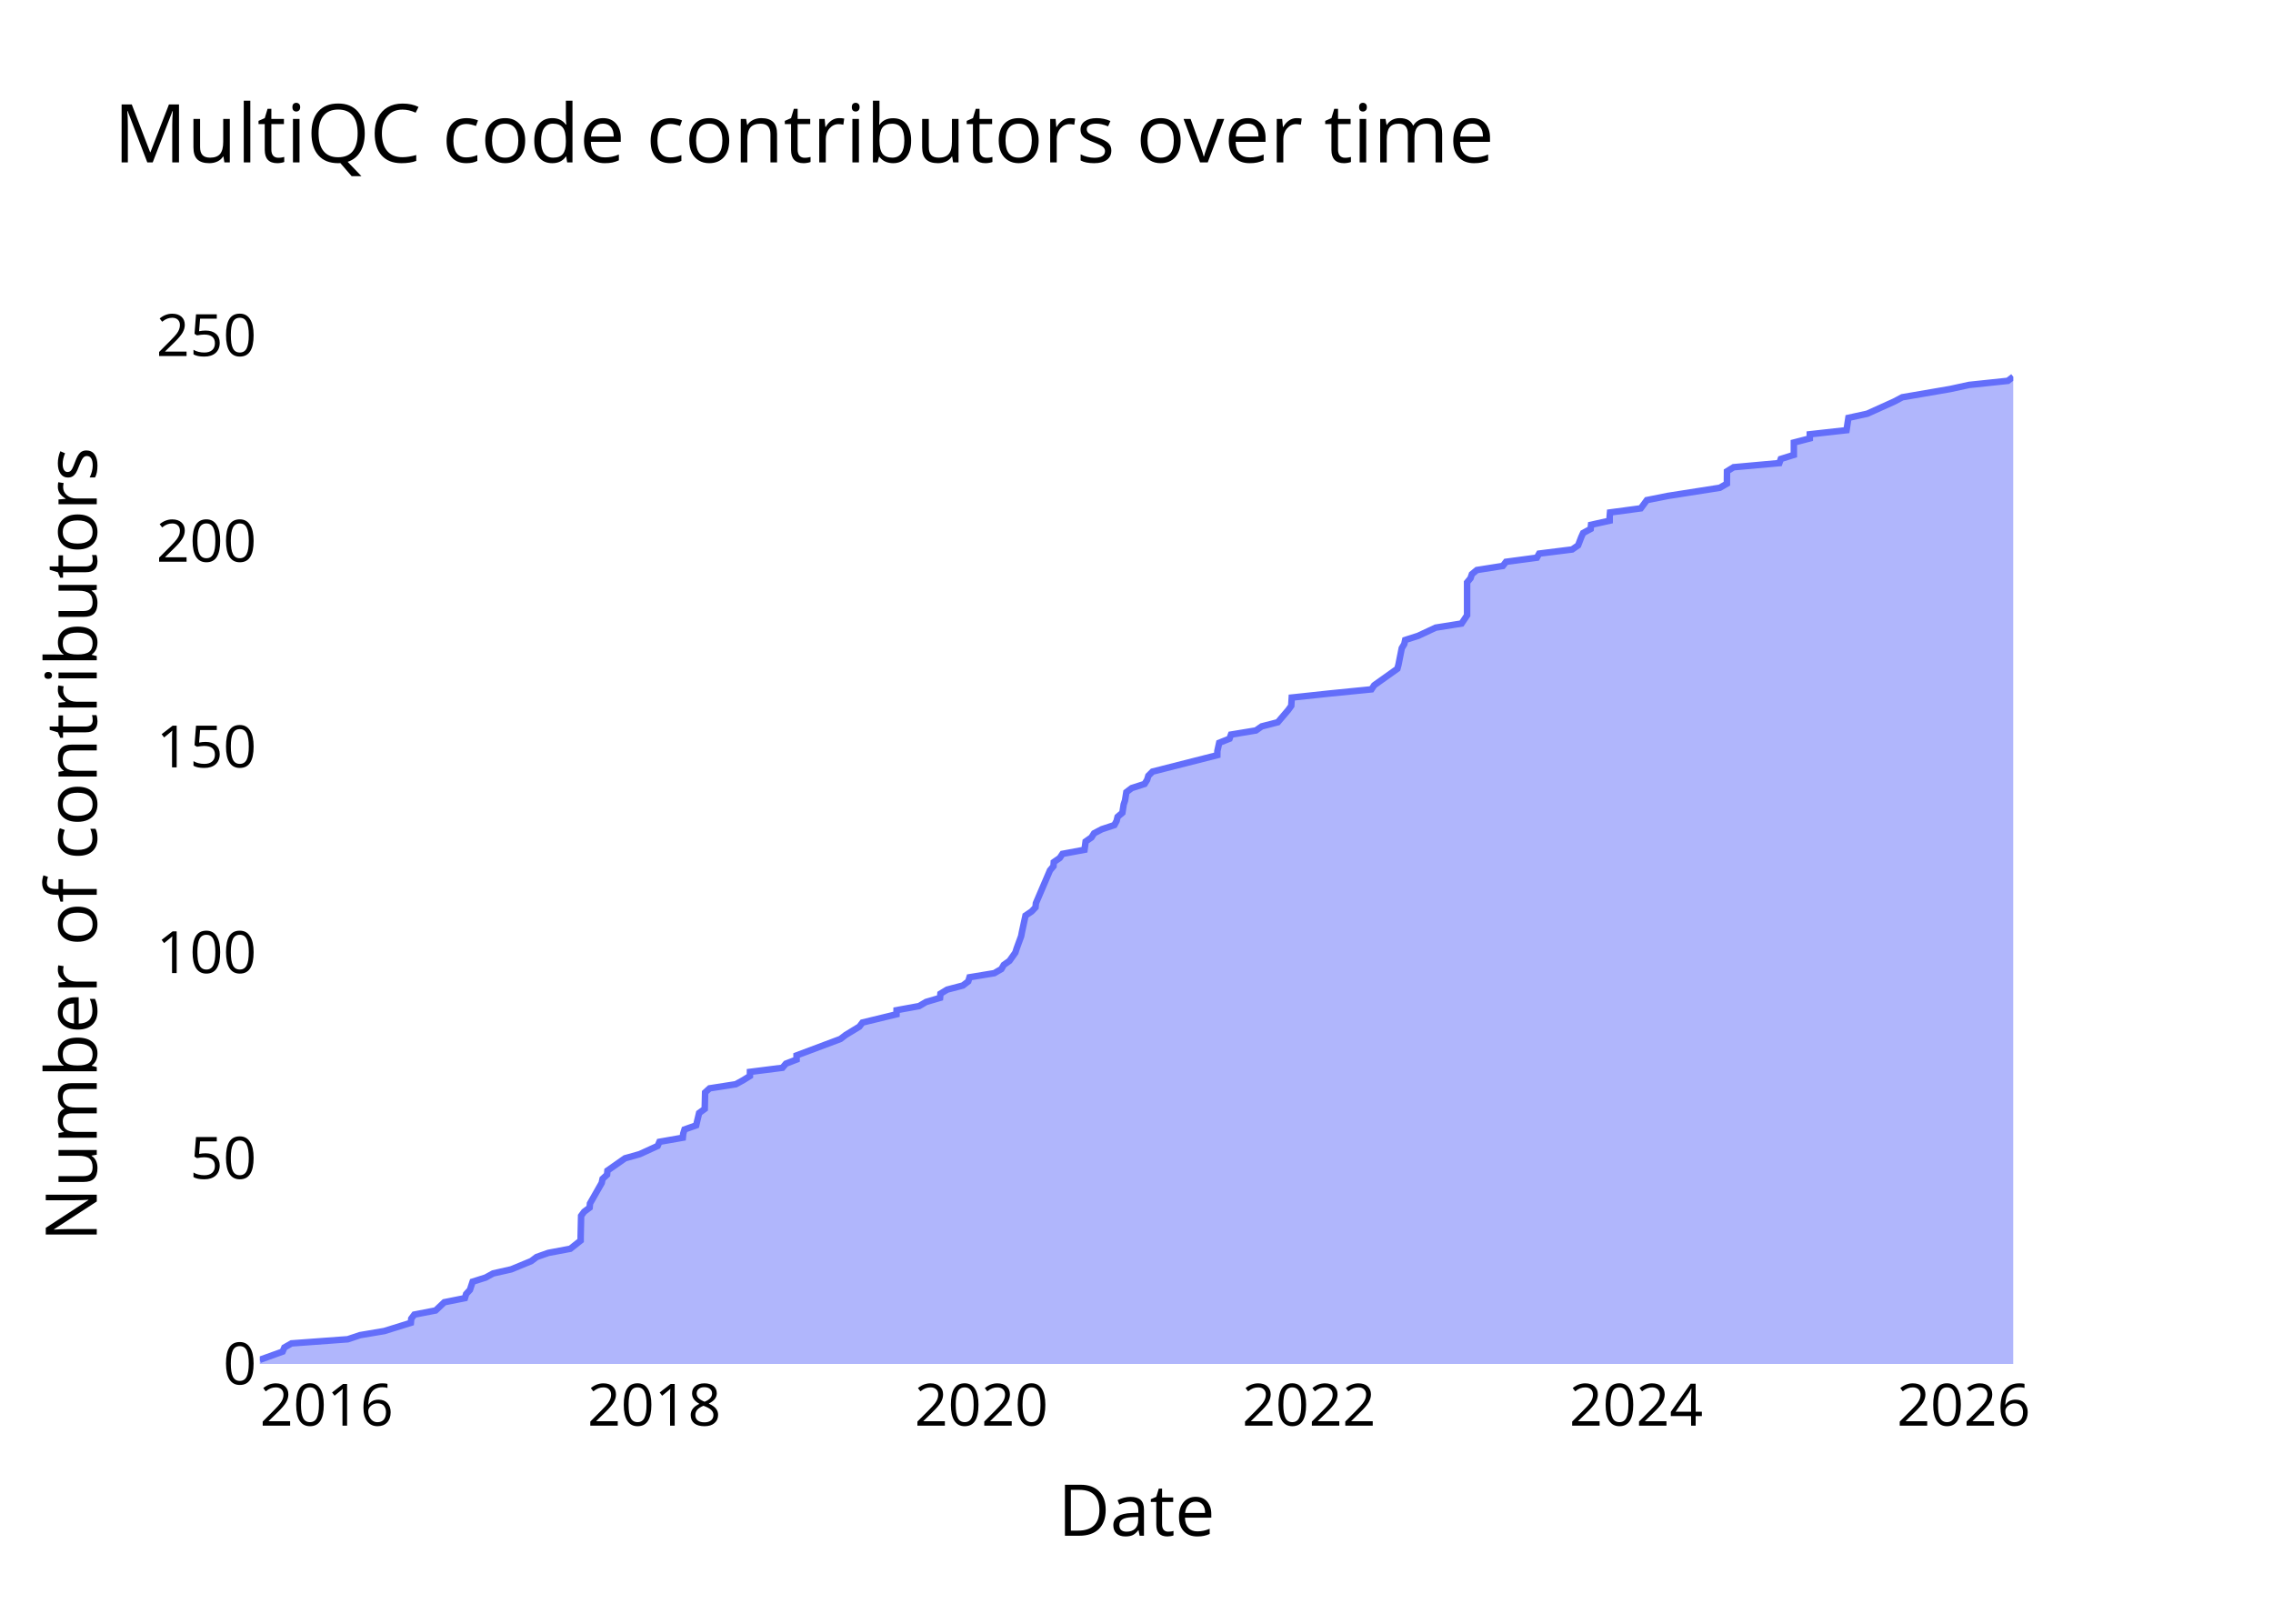
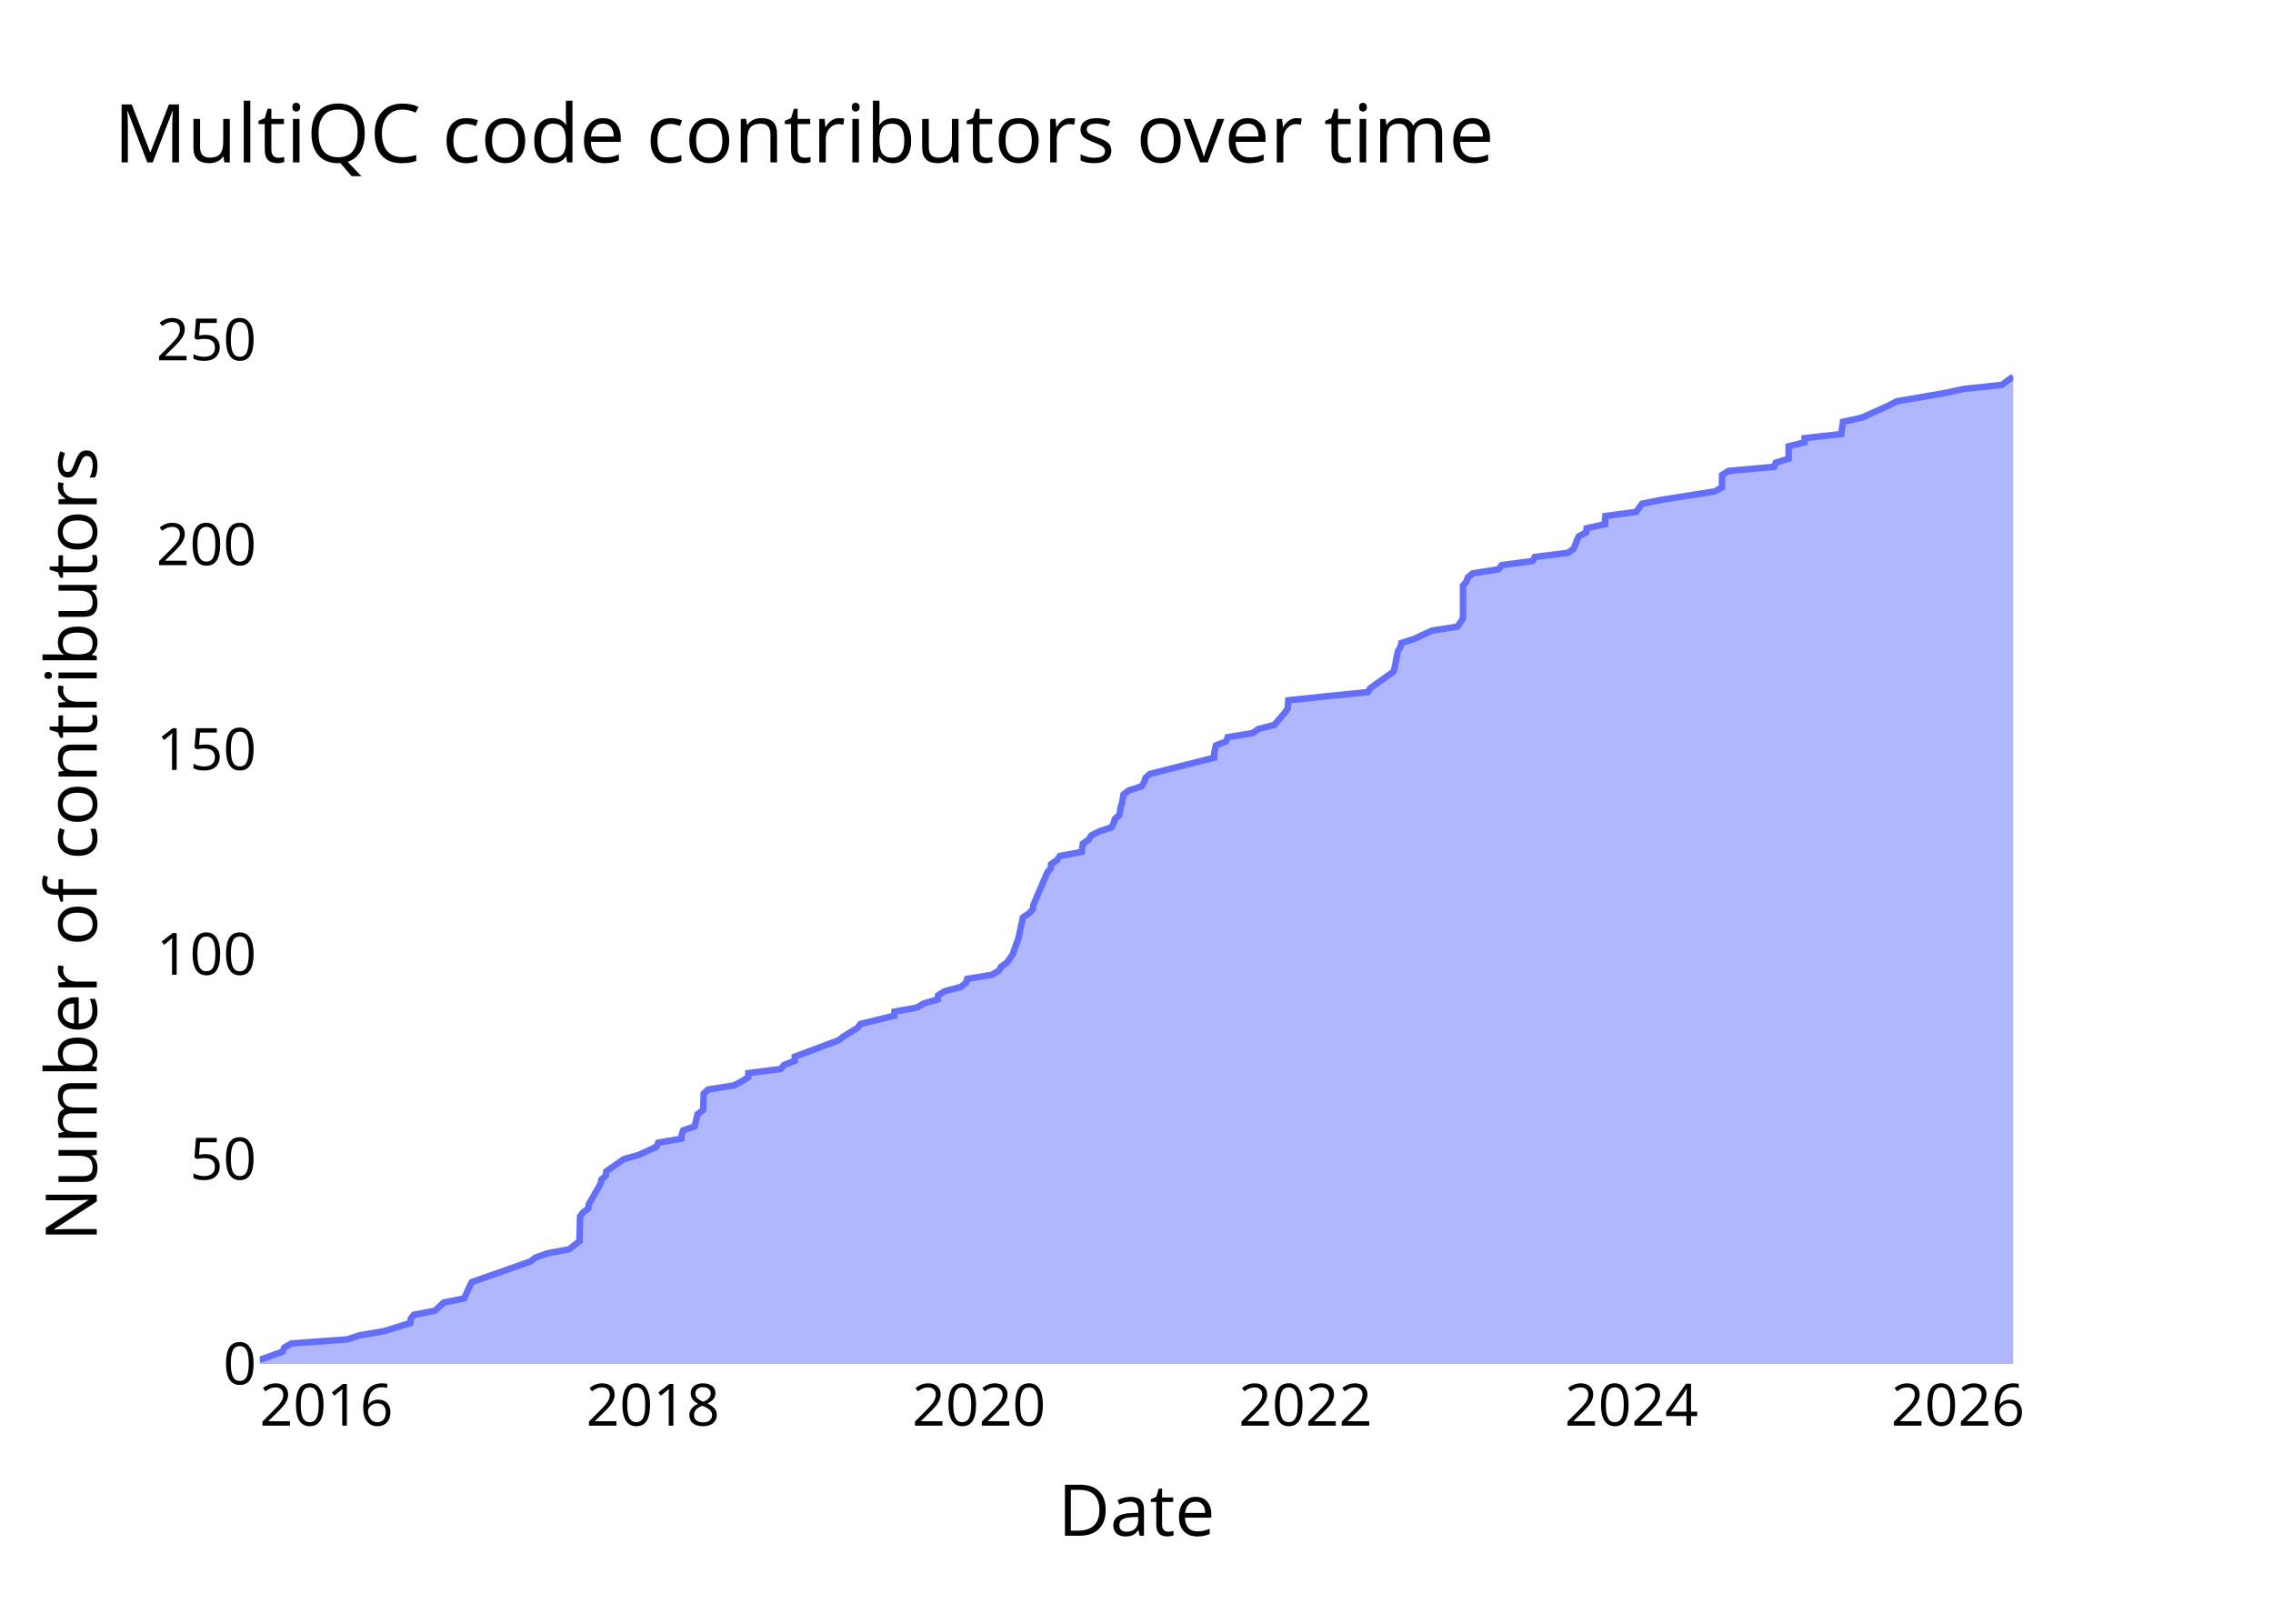
<svg xmlns="http://www.w3.org/2000/svg" class="main-svg" width="700" height="500" style="" viewBox="0 0 700 500">
  <rect x="0" y="0" width="700" height="500" style="fill: rgb(0, 0, 0); fill-opacity: 0;" />
-   <defs id="defs-1621f4">
+   <defs id="defs-3593c1">
    <g class="clips">
-       <clipPath id="clip1621f4xyplot" class="plotclip">
+       <clipPath id="clip3593c1xyplot" class="plotclip">
        <rect width="540" height="320" />
      </clipPath>
-       <clipPath class="axesclip" id="clip1621f4x">
+       <clipPath class="axesclip" id="clip3593c1x">
        <rect x="80" y="0" width="540" height="500" />
      </clipPath>
-       <clipPath class="axesclip" id="clip1621f4y">
+       <clipPath class="axesclip" id="clip3593c1y">
        <rect x="0" y="100" width="700" height="320" />
      </clipPath>
-       <clipPath class="axesclip" id="clip1621f4xy">
+       <clipPath class="axesclip" id="clip3593c1xy">
        <rect x="80" y="100" width="540" height="320" />
      </clipPath>
    </g>
    <g class="gradients" />
    <g class="patterns" />
  </defs>
  <g class="bglayer">
    <rect class="bg" x="80" y="100" width="540" height="320" style="fill: rgb(0, 0, 0); fill-opacity: 0; stroke-width: 0;" />
  </g>
  <g class="layer-below">
    <g class="imagelayer" />
    <g class="shapelayer" />
  </g>
  <g class="cartesianlayer">
    <g class="subplot xy">
      <g class="layer-subplot">
        <g class="shapelayer" />
        <g class="imagelayer" />
      </g>
      <g class="minor-gridlayer">
        <g class="x" />
        <g class="y" />
      </g>
      <g class="gridlayer">
        <g class="x">
-           <path class="xgrid crisp" transform="translate(100.61,0)" d="M0,100v320" style="stroke: rgb(255, 255, 255); stroke-opacity: 1; stroke-width: 1px;" />
-           <path class="xgrid crisp" transform="translate(201.5,0)" d="M0,100v320" style="stroke: rgb(255, 255, 255); stroke-opacity: 1; stroke-width: 1px;" />
-           <path class="xgrid crisp" transform="translate(302.24,0)" d="M0,100v320" style="stroke: rgb(255, 255, 255); stroke-opacity: 1; stroke-width: 1px;" />
-           <path class="xgrid crisp" transform="translate(403.13,0)" d="M0,100v320" style="stroke: rgb(255, 255, 255); stroke-opacity: 1; stroke-width: 1px;" />
-           <path class="xgrid crisp" transform="translate(503.88,0)" d="M0,100v320" style="stroke: rgb(255, 255, 255); stroke-opacity: 1; stroke-width: 1px;" />
-           <path class="xgrid crisp" transform="translate(604.76,0)" d="M0,100v320" style="stroke: rgb(255, 255, 255); stroke-opacity: 1; stroke-width: 1px;" />
+           <path class="xgrid crisp" transform="translate(100.54,0)" d="M0,100v320" style="stroke: rgb(255, 255, 255); stroke-opacity: 1; stroke-width: 1px;" />
+           <path class="xgrid crisp" transform="translate(201.09,0)" d="M0,100v320" style="stroke: rgb(255, 255, 255); stroke-opacity: 1; stroke-width: 1px;" />
+           <path class="xgrid crisp" transform="translate(301.49,0)" d="M0,100v320" style="stroke: rgb(255, 255, 255); stroke-opacity: 1; stroke-width: 1px;" />
+           <path class="xgrid crisp" transform="translate(402.04,0)" d="M0,100v320" style="stroke: rgb(255, 255, 255); stroke-opacity: 1; stroke-width: 1px;" />
+           <path class="xgrid crisp" transform="translate(502.45,0)" d="M0,100v320" style="stroke: rgb(255, 255, 255); stroke-opacity: 1; stroke-width: 1px;" />
+           <path class="xgrid crisp" transform="translate(602.99,0)" d="M0,100v320" style="stroke: rgb(255, 255, 255); stroke-opacity: 1; stroke-width: 1px;" />
        </g>
        <g class="y">
-           <path class="ygrid crisp" transform="translate(0,356.67)" d="M80,0h540" style="stroke: rgb(255, 255, 255); stroke-opacity: 1; stroke-width: 1px;" />
-           <path class="ygrid crisp" transform="translate(0,293.33)" d="M80,0h540" style="stroke: rgb(255, 255, 255); stroke-opacity: 1; stroke-width: 1px;" />
-           <path class="ygrid crisp" transform="translate(0,230)" d="M80,0h540" style="stroke: rgb(255, 255, 255); stroke-opacity: 1; stroke-width: 1px;" />
-           <path class="ygrid crisp" transform="translate(0,166.67)" d="M80,0h540" style="stroke: rgb(255, 255, 255); stroke-opacity: 1; stroke-width: 1px;" />
-           <path class="ygrid crisp" transform="translate(0,103.33)" d="M80,0h540" style="stroke: rgb(255, 255, 255); stroke-opacity: 1; stroke-width: 1px;" />
+           <path class="ygrid crisp" transform="translate(0,356.93)" d="M80,0h540" style="stroke: rgb(255, 255, 255); stroke-opacity: 1; stroke-width: 1px;" />
+           <path class="ygrid crisp" transform="translate(0,293.86)" d="M80,0h540" style="stroke: rgb(255, 255, 255); stroke-opacity: 1; stroke-width: 1px;" />
+           <path class="ygrid crisp" transform="translate(0,230.79)" d="M80,0h540" style="stroke: rgb(255, 255, 255); stroke-opacity: 1; stroke-width: 1px;" />
+           <path class="ygrid crisp" transform="translate(0,167.72)" d="M80,0h540" style="stroke: rgb(255, 255, 255); stroke-opacity: 1; stroke-width: 1px;" />
+           <path class="ygrid crisp" transform="translate(0,104.65)" d="M80,0h540" style="stroke: rgb(255, 255, 255); stroke-opacity: 1; stroke-width: 1px;" />
        </g>
      </g>
      <g class="zerolinelayer">
        <path class="yzl zl crisp" transform="translate(0,420)" d="M80,0h540" style="stroke: rgb(255, 255, 255); stroke-opacity: 1; stroke-width: 2px;" />
      </g>
      <g class="layer-between">
        <g class="shapelayer" />
        <g class="imagelayer" />
      </g>
      <path class="xlines-below" />
      <path class="ylines-below" />
      <g class="overlines-below" />
      <g class="xaxislayer-below" />
      <g class="yaxislayer-below" />
      <g class="overaxes-below" />
      <g class="overplot">
-         <g class="xy" transform="translate(80,100)" clip-path="url(#clip1621f4xyplot)">
+         <g class="xy" transform="translate(80,100)" clip-path="url(#clip3593c1xyplot)">
          <g class="scatterlayer mlayer">
-             <g class="trace scatter trace4ef98e" style="stroke-miterlimit: 2;">
+             <g class="trace scatter tracecc456b" style="stroke-miterlimit: 2;">
              <g class="fills">
                <g>
-                   <path class="js-fill" d="M540,320L0,320L0,318.73L7.04,316.2L7.58,314.93L9.78,313.67L27.09,312.4L30.89,311.13L38.34,309.87L46.53,307.33L46.65,306.07L47.6,304.8L54.16,303.53L56.83,301L63.17,299.73L63.55,298.47L64.72,297.2L65.55,294.67L69.56,293.4L71.87,292.13L77.44,290.87L83.6,288.33L85.28,287.07L88.88,285.8L95.64,284.53L98.82,282L98.82,280.73L98.96,274.4L99.89,273.13L101.58,271.87L101.69,270.6L105.3,264.27L105.57,263L106.95,261.73L107.07,260.47L112.49,256.67L117,255.4L122.53,252.87L123.08,251.6L130.28,250.33L130.41,249.07L130.81,247.8L134.39,246.53L135.3,242.73L137.03,241.47L137.15,236.4L138.54,235.13L146.6,233.87L148.91,232.6L150.95,231.33L150.96,230.07L160.97,228.8L162.03,227.53L165.31,226.27L165.31,225L178.83,219.93L180.48,218.67L184.65,216.13L185.61,214.87L196.08,212.33L196.11,211.07L203.06,209.8L205.21,208.53L209.5,207.27L209.62,206L211.7,204.73L216.53,203.47L218.19,202.2L218.58,200.93L226.2,199.67L228.39,198.4L229.12,197.13L230.89,195.87L232.69,193.33L233.09,192.07L234.48,188.27L234.72,187L235.82,181.93L237.69,180.67L238.9,179.4L239.02,178.13L243.36,168L244.43,166.73L244.52,165.47L246.36,164.2L247.21,162.93L253.99,161.67L254.33,159.13L256.13,157.87L256.93,156.6L259.35,155.33L263.18,154.07L263.87,152.8L264.18,151.53L265.65,150.27L266.05,147.73L266.47,146.47L266.88,143.93L268.54,142.67L272.49,141.4L273.28,140.13L273.66,138.87L274.94,137.6L294.89,132.53L294.91,131.27L295.47,128.73L298.65,127.47L299.1,126.2L306.78,124.93L308.58,123.67L313.52,122.4L316.76,118.6L317.66,117.33L317.81,114.8L329.68,113.53L342.36,112.27L343.21,111L350.34,105.93L350.68,104.67L351.69,99.6L352.46,98.33L352.75,97.07L356.73,95.8L362.14,93.27L370.11,92L371.81,89.47L371.81,88.2L371.81,79.33L372.86,78.07L373.29,76.8L374.83,75.53L382.82,74.27L383.79,73L393.3,71.73L394,70.47L404.16,69.2L406,67.93L406.97,65.4L407.54,64.13L409.87,62.87L409.99,61.6L415.72,60.33L415.72,59.07L415.83,57.8L425.31,56.53L427.17,54L433.51,52.73L449.64,50.2L451.82,48.93L451.85,45.13L453.9,43.87L467.97,42.6L468.42,41.33L472.44,40.07L472.44,38.8L472.44,36.27L477.35,35L477.35,33.73L488.66,32.47L489.24,28.67L495.04,27.4L503.45,23.6L505.83,22.33L520.56,19.8L526.4,18.53L538.36,17.27L540,16" style="fill: rgb(99, 110, 250); fill-opacity: 0.5; stroke-width: 0;" />
+                   <path class="js-fill" d="M540,320L0,320L0,318.74L7.02,316.22L7.56,314.95L9.75,313.69L27,312.43L30.79,311.17L38.21,309.91L46.37,307.39L46.49,306.12L47.44,304.86L53.98,303.6L56.64,301.08L62.95,299.82L64.65,296.03L65.33,294.77L83.32,288.46L84.99,287.2L88.58,285.94L95.31,284.68L98.49,282.16L98.49,280.9L98.62,274.59L99.56,273.33L101.23,272.07L101.35,270.8L104.95,264.5L105.21,263.24L106.59,261.98L106.7,260.71L112.11,256.93L116.61,255.67L122.12,253.15L122.67,251.88L129.84,250.62L129.97,249.36L130.37,248.1L133.94,246.84L134.84,243.05L136.57,241.79L136.69,236.75L138.07,235.49L146.11,234.22L148.41,232.96L150.44,231.7L150.45,230.44L160.42,229.18L161.49,227.92L164.75,226.66L164.75,225.39L178.23,220.35L179.87,219.09L184.03,216.56L184.98,215.3L195.42,212.78L195.45,211.52L202.37,210.26L204.51,209L208.79,207.73L208.91,206.47L210.99,205.21L215.8,203.95L217.46,202.69L217.84,201.43L225.44,200.17L227.61,198.9L228.35,197.64L230.11,196.38L231.9,193.86L232.3,192.6L233.68,188.81L233.93,187.55L235.02,182.51L236.89,181.24L238.09,179.98L238.21,178.72L242.54,168.63L243.6,167.37L243.69,166.11L245.52,164.85L246.38,163.59L253.14,162.32L253.47,159.8L255.27,158.54L256.06,157.28L258.47,156.02L262.29,154.76L262.98,153.49L263.29,152.23L264.75,150.97L265.15,148.45L265.57,147.19L265.98,144.66L267.63,143.4L271.57,142.14L272.35,140.88L272.73,139.62L274.01,138.36L293.9,133.31L293.91,132.05L294.47,129.53L297.64,128.27L298.09,127L305.74,125.74L307.54,124.48L312.46,123.22L315.69,119.44L316.58,118.17L316.73,115.65L328.57,114.39L341.21,113.13L342.05,111.87L349.15,106.82L349.5,105.56L350.5,100.51L351.27,99.25L351.56,97.99L355.53,96.73L360.91,94.21L368.86,92.95L370.55,90.42L370.55,89.16L370.55,80.33L371.6,79.07L372.03,77.81L373.57,76.55L381.53,75.29L382.49,74.02L391.97,72.76L392.66,71.5L402.8,70.24L404.63,68.98L405.6,66.46L406.17,65.2L408.48,63.93L408.61,62.67L414.31,61.41L414.31,60.15L414.42,58.89L423.88,57.63L425.72,55.1L432.04,53.84L448.12,51.32L450.3,50.06L450.33,46.27L452.37,45.01L466.39,43.75L466.84,42.49L470.85,41.23L470.85,39.97L470.85,37.44L475.74,36.18L475.74,34.92L487.01,33.66L487.59,29.88L493.36,28.61L501.75,24.83L504.12,23.57L518.8,21.05L524.62,19.78L536.54,18.52L538.18,17.26L540,16" style="fill: rgb(99, 110, 250); fill-opacity: 0.5; stroke-width: 0;" />
                </g>
              </g>
              <g class="errorbars" />
              <g class="lines">
-                 <path class="js-line" d="M0,318.73L7.04,316.2L7.58,314.93L9.78,313.67L27.09,312.4L30.89,311.13L38.34,309.87L46.53,307.33L46.65,306.07L47.6,304.8L54.16,303.53L56.83,301L63.17,299.73L63.55,298.47L64.72,297.2L65.55,294.67L69.56,293.4L71.87,292.13L77.44,290.87L83.6,288.33L85.28,287.07L88.88,285.8L95.64,284.53L98.82,282L98.82,280.73L98.96,274.4L99.89,273.13L101.58,271.87L101.69,270.6L105.3,264.27L105.57,263L106.95,261.73L107.07,260.47L112.49,256.67L117,255.4L122.53,252.87L123.08,251.6L130.28,250.33L130.41,249.07L130.81,247.8L134.39,246.53L135.3,242.73L137.03,241.47L137.15,236.4L138.54,235.13L146.6,233.87L148.91,232.6L150.95,231.33L150.96,230.07L160.97,228.8L162.03,227.53L165.31,226.27L165.31,225L178.83,219.93L180.48,218.67L184.65,216.13L185.61,214.87L196.08,212.33L196.11,211.07L203.06,209.8L205.21,208.53L209.5,207.27L209.62,206L211.7,204.73L216.53,203.47L218.19,202.2L218.58,200.93L226.2,199.67L228.39,198.4L229.12,197.13L230.89,195.87L232.69,193.33L233.09,192.07L234.48,188.27L234.72,187L235.82,181.93L237.69,180.67L238.9,179.4L239.02,178.13L243.36,168L244.43,166.73L244.52,165.47L246.36,164.2L247.21,162.93L253.99,161.67L254.33,159.13L256.13,157.87L256.93,156.6L259.35,155.33L263.18,154.07L263.87,152.8L264.18,151.53L265.65,150.27L266.05,147.73L266.47,146.47L266.88,143.93L268.54,142.67L272.49,141.4L273.28,140.13L273.66,138.87L274.94,137.6L294.89,132.53L294.91,131.27L295.47,128.73L298.65,127.47L299.1,126.2L306.78,124.93L308.58,123.67L313.52,122.4L316.76,118.6L317.66,117.33L317.81,114.8L329.68,113.53L342.36,112.27L343.21,111L350.34,105.93L350.68,104.67L351.69,99.6L352.46,98.33L352.75,97.07L356.73,95.8L362.14,93.27L370.11,92L371.81,89.47L371.81,88.2L371.81,79.33L372.86,78.07L373.29,76.8L374.83,75.53L382.82,74.27L383.79,73L393.3,71.73L394,70.47L404.16,69.2L406,67.93L406.97,65.4L407.54,64.13L409.87,62.87L409.99,61.6L415.72,60.33L415.72,59.07L415.83,57.8L425.31,56.53L427.17,54L433.51,52.73L449.64,50.2L451.82,48.93L451.85,45.13L453.9,43.87L467.97,42.6L468.42,41.33L472.44,40.07L472.44,38.8L472.44,36.27L477.35,35L477.35,33.73L488.66,32.47L489.24,28.67L495.04,27.4L503.45,23.6L505.83,22.33L520.56,19.8L526.4,18.53L538.36,17.27L540,16" style="vector-effect: none; fill: none; stroke: rgb(99, 110, 250); stroke-opacity: 1; stroke-width: 2px; opacity: 1;" />
+                 <path class="js-line" d="M0,318.74L7.02,316.22L7.56,314.95L9.75,313.69L27,312.43L30.79,311.17L38.21,309.91L46.37,307.39L46.49,306.12L47.44,304.86L53.98,303.6L56.64,301.08L62.95,299.82L64.65,296.03L65.33,294.77L83.32,288.46L84.99,287.2L88.58,285.94L95.31,284.68L98.49,282.16L98.49,280.9L98.62,274.59L99.56,273.33L101.23,272.07L101.35,270.8L104.95,264.5L105.21,263.24L106.59,261.98L106.7,260.71L112.11,256.93L116.61,255.67L122.12,253.15L122.67,251.88L129.84,250.62L129.97,249.36L130.37,248.1L133.94,246.84L134.84,243.05L136.57,241.79L136.69,236.75L138.07,235.49L146.11,234.22L148.41,232.96L150.44,231.7L150.45,230.44L160.42,229.18L161.49,227.92L164.75,226.66L164.75,225.39L178.23,220.35L179.87,219.09L184.03,216.56L184.98,215.3L195.42,212.78L195.45,211.52L202.37,210.26L204.51,209L208.79,207.73L208.91,206.47L210.99,205.21L215.8,203.95L217.46,202.69L217.84,201.43L225.44,200.17L227.61,198.9L228.35,197.64L230.11,196.38L231.9,193.86L232.3,192.6L233.68,188.81L233.93,187.55L235.02,182.51L236.89,181.24L238.09,179.98L238.21,178.72L242.54,168.63L243.6,167.37L243.69,166.11L245.52,164.85L246.38,163.59L253.14,162.32L253.47,159.8L255.27,158.54L256.06,157.28L258.47,156.02L262.29,154.76L262.98,153.49L263.29,152.23L264.75,150.97L265.15,148.45L265.57,147.19L265.98,144.66L267.63,143.4L271.57,142.14L272.35,140.88L272.73,139.62L274.01,138.36L293.9,133.31L293.91,132.05L294.47,129.53L297.64,128.27L298.09,127L305.74,125.74L307.54,124.48L312.46,123.22L315.69,119.44L316.58,118.17L316.73,115.65L328.57,114.39L341.21,113.13L342.05,111.87L349.15,106.82L349.5,105.56L350.5,100.51L351.27,99.25L351.56,97.99L355.53,96.73L360.91,94.21L368.86,92.95L370.55,90.42L370.55,89.16L370.55,80.33L371.6,79.07L372.03,77.81L373.57,76.55L381.53,75.29L382.49,74.02L391.97,72.76L392.66,71.5L402.8,70.24L404.63,68.98L405.6,66.46L406.17,65.2L408.48,63.93L408.61,62.67L414.31,61.41L414.31,60.15L414.42,58.89L423.88,57.63L425.72,55.1L432.04,53.84L448.12,51.32L450.3,50.06L450.33,46.27L452.37,45.01L466.39,43.75L466.84,42.49L470.85,41.23L470.85,39.97L470.85,37.44L475.74,36.18L475.74,34.92L487.01,33.66L487.59,29.88L493.36,28.61L501.75,24.83L504.12,23.57L518.8,21.05L524.62,19.78L536.54,18.52L538.18,17.26L540,16" style="vector-effect: none; fill: none; stroke: rgb(99, 110, 250); stroke-opacity: 1; stroke-width: 2px; opacity: 1;" />
              </g>
              <g class="points" />
              <g class="text" />
            </g>
          </g>
        </g>
      </g>
      <g class="zerolinelayer-above" />
      <path class="xlines-above crisp" d="M0,0" style="fill: none;" />
      <path class="ylines-above crisp" d="M0,0" style="fill: none;" />
      <g class="overlines-above" />
      <g class="xaxislayer-above">
        <g class="xtick">
-           <text text-anchor="middle" x="0" y="439" transform="translate(100.61,0)" style="font-family: 'Open Sans'; font-size: 18px; fill: rgb(0, 0, 0); fill-opacity: 1; white-space: pre;">2016</text>
+           <text text-anchor="middle" x="0" y="439" transform="translate(100.54,0)" style="font-family: 'Open Sans'; font-size: 18px; fill: rgb(0, 0, 0); fill-opacity: 1; white-space: pre;">2016</text>
        </g>
        <g class="xtick">
-           <text text-anchor="middle" x="0" y="439" style="font-family: 'Open Sans'; font-size: 18px; fill: rgb(0, 0, 0); fill-opacity: 1; white-space: pre;" transform="translate(201.5,0)">2018</text>
+           <text text-anchor="middle" x="0" y="439" style="font-family: 'Open Sans'; font-size: 18px; fill: rgb(0, 0, 0); fill-opacity: 1; white-space: pre;" transform="translate(201.09,0)">2018</text>
        </g>
        <g class="xtick">
-           <text text-anchor="middle" x="0" y="439" style="font-family: 'Open Sans'; font-size: 18px; fill: rgb(0, 0, 0); fill-opacity: 1; white-space: pre;" transform="translate(302.24,0)">2020</text>
+           <text text-anchor="middle" x="0" y="439" style="font-family: 'Open Sans'; font-size: 18px; fill: rgb(0, 0, 0); fill-opacity: 1; white-space: pre;" transform="translate(301.49,0)">2020</text>
        </g>
        <g class="xtick">
-           <text text-anchor="middle" x="0" y="439" style="font-family: 'Open Sans'; font-size: 18px; fill: rgb(0, 0, 0); fill-opacity: 1; white-space: pre;" transform="translate(403.13,0)">2022</text>
+           <text text-anchor="middle" x="0" y="439" style="font-family: 'Open Sans'; font-size: 18px; fill: rgb(0, 0, 0); fill-opacity: 1; white-space: pre;" transform="translate(402.04,0)">2022</text>
        </g>
        <g class="xtick">
-           <text text-anchor="middle" x="0" y="439" style="font-family: 'Open Sans'; font-size: 18px; fill: rgb(0, 0, 0); fill-opacity: 1; white-space: pre;" transform="translate(503.88,0)">2024</text>
+           <text text-anchor="middle" x="0" y="439" style="font-family: 'Open Sans'; font-size: 18px; fill: rgb(0, 0, 0); fill-opacity: 1; white-space: pre;" transform="translate(502.45,0)">2024</text>
        </g>
        <g class="xtick">
-           <text text-anchor="middle" x="0" y="439" style="font-family: 'Open Sans'; font-size: 18px; fill: rgb(0, 0, 0); fill-opacity: 1; white-space: pre;" transform="translate(604.76,0)">2026</text>
+           <text text-anchor="middle" x="0" y="439" style="font-family: 'Open Sans'; font-size: 18px; fill: rgb(0, 0, 0); fill-opacity: 1; white-space: pre;" transform="translate(602.99,0)">2026</text>
        </g>
      </g>
      <g class="yaxislayer-above">
        <g class="ytick">
          <text text-anchor="end" x="79" y="6.3" transform="translate(0,420)" style="font-family: 'Open Sans'; font-size: 18px; fill: rgb(0, 0, 0); fill-opacity: 1; white-space: pre;">0</text>
        </g>
        <g class="ytick">
-           <text text-anchor="end" x="79" y="6.3" style="font-family: 'Open Sans'; font-size: 18px; fill: rgb(0, 0, 0); fill-opacity: 1; white-space: pre;" transform="translate(0,356.67)">50</text>
+           <text text-anchor="end" x="79" y="6.3" style="font-family: 'Open Sans'; font-size: 18px; fill: rgb(0, 0, 0); fill-opacity: 1; white-space: pre;" transform="translate(0,356.93)">50</text>
        </g>
        <g class="ytick">
-           <text text-anchor="end" x="79" y="6.3" style="font-family: 'Open Sans'; font-size: 18px; fill: rgb(0, 0, 0); fill-opacity: 1; white-space: pre;" transform="translate(0,293.33)">100</text>
+           <text text-anchor="end" x="79" y="6.3" style="font-family: 'Open Sans'; font-size: 18px; fill: rgb(0, 0, 0); fill-opacity: 1; white-space: pre;" transform="translate(0,293.86)">100</text>
        </g>
        <g class="ytick">
-           <text text-anchor="end" x="79" y="6.3" style="font-family: 'Open Sans'; font-size: 18px; fill: rgb(0, 0, 0); fill-opacity: 1; white-space: pre;" transform="translate(0,230)">150</text>
+           <text text-anchor="end" x="79" y="6.3" style="font-family: 'Open Sans'; font-size: 18px; fill: rgb(0, 0, 0); fill-opacity: 1; white-space: pre;" transform="translate(0,230.79)">150</text>
        </g>
        <g class="ytick">
-           <text text-anchor="end" x="79" y="6.3" style="font-family: 'Open Sans'; font-size: 18px; fill: rgb(0, 0, 0); fill-opacity: 1; white-space: pre;" transform="translate(0,166.67)">200</text>
+           <text text-anchor="end" x="79" y="6.3" style="font-family: 'Open Sans'; font-size: 18px; fill: rgb(0, 0, 0); fill-opacity: 1; white-space: pre;" transform="translate(0,167.72)">200</text>
        </g>
        <g class="ytick">
-           <text text-anchor="end" x="79" y="6.3" style="font-family: 'Open Sans'; font-size: 18px; fill: rgb(0, 0, 0); fill-opacity: 1; white-space: pre;" transform="translate(0,103.33)">250</text>
+           <text text-anchor="end" x="79" y="6.3" style="font-family: 'Open Sans'; font-size: 18px; fill: rgb(0, 0, 0); fill-opacity: 1; white-space: pre;" transform="translate(0,104.65)">250</text>
        </g>
      </g>
      <g class="overaxes-above" />
    </g>
  </g>
  <g class="polarlayer" />
  <g class="smithlayer" />
  <g class="ternarylayer" />
  <g class="geolayer" />
  <g class="funnelarealayer" />
  <g class="pielayer" />
  <g class="iciclelayer" />
  <g class="treemaplayer" />
  <g class="sunburstlayer" />
  <g class="glimages" />
-   <defs id="topdefs-1621f4">
+   <defs id="topdefs-3593c1">
    <g class="clips" />
  </defs>
  <g class="layer-above">
    <g class="imagelayer" />
    <g class="shapelayer" />
  </g>
  <g class="infolayer">
    <g class="g-gtitle">
      <text class="gtitle" x="35" y="50" text-anchor="start" dy="0em" style="opacity: 1; font-family: 'Open Sans'; font-size: 25px; fill: rgb(0, 0, 0); fill-opacity: 1; white-space: pre;">MultiQC code contributors over time</text>
    </g>
    <g class="g-xtitle">
      <text class="xtitle" x="350" y="472.9" text-anchor="middle" style="opacity: 1; font-family: 'Open Sans'; font-size: 22px; fill: rgb(0, 0, 0); fill-opacity: 1; white-space: pre;">Date</text>
    </g>
    <g class="g-ytitle">
      <text class="ytitle" transform="rotate(-90,29.8,260)" x="29.8" y="260" text-anchor="middle" style="opacity: 1; font-family: 'Open Sans'; font-size: 22px; fill: rgb(0, 0, 0); fill-opacity: 1; white-space: pre;">Number of contributors</text>
    </g>
  </g>
</svg>
